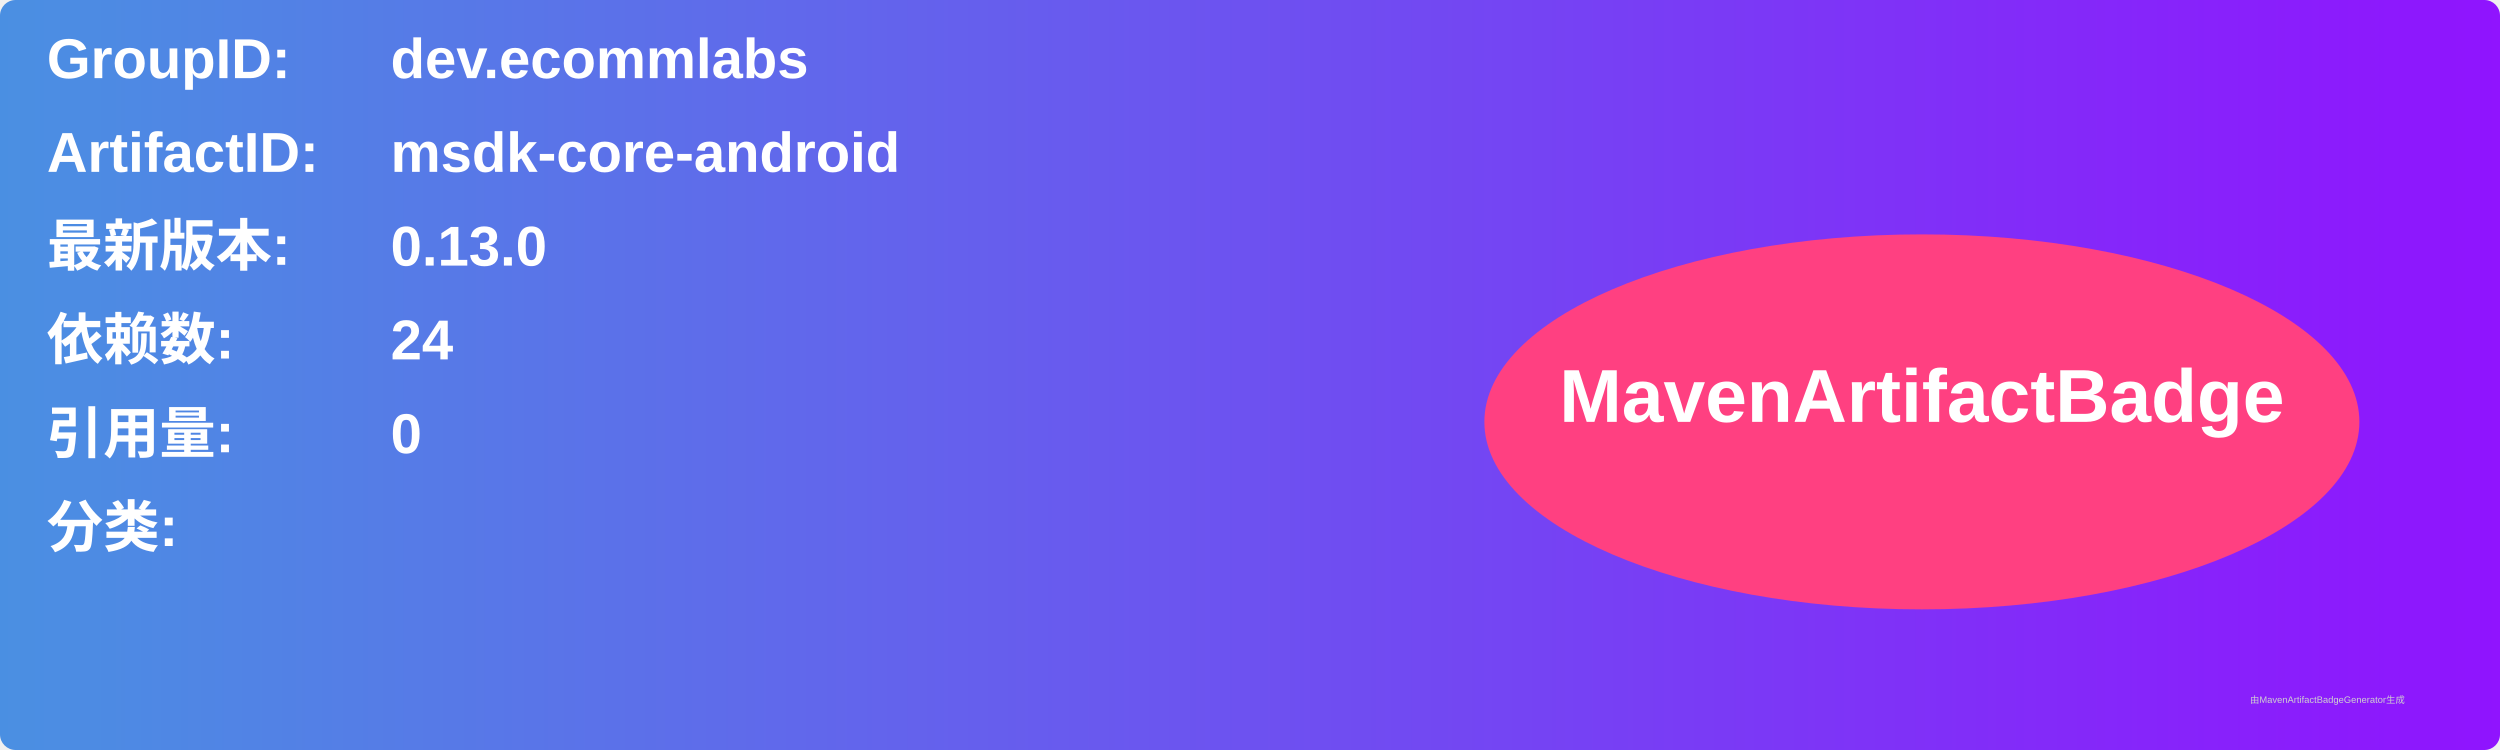
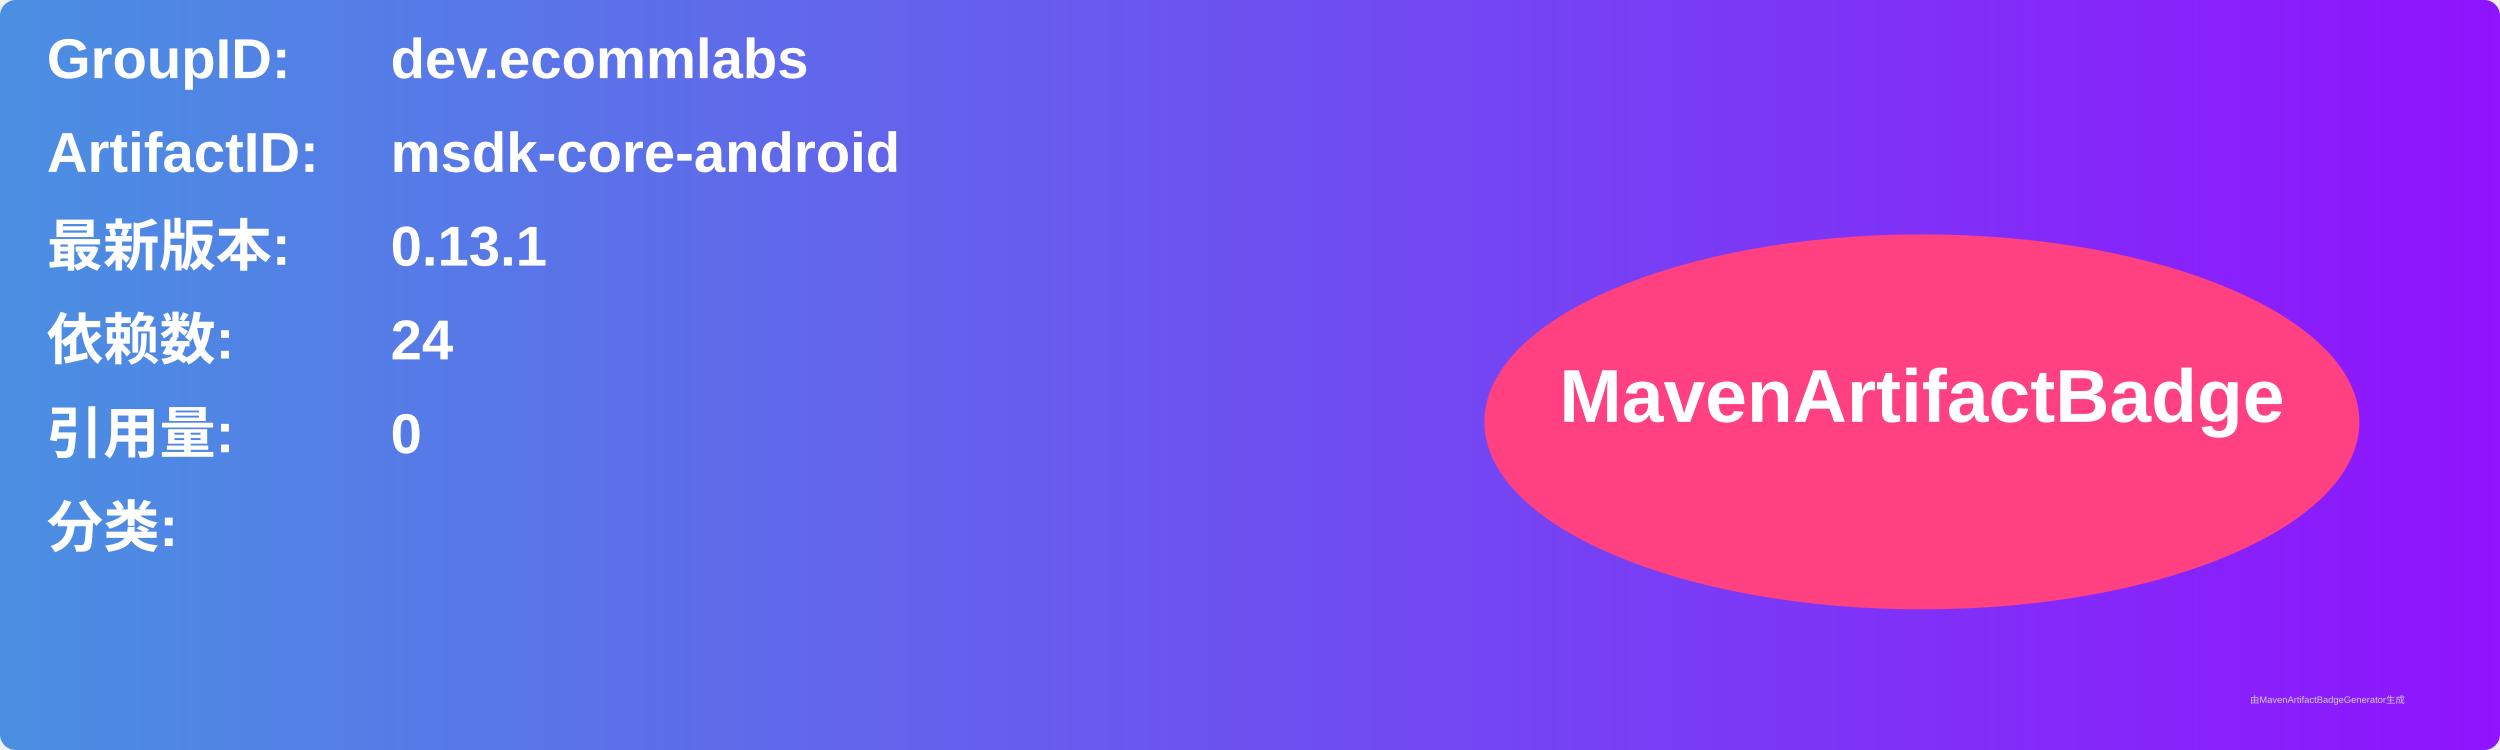
<svg xmlns="http://www.w3.org/2000/svg" width="800" height="240" viewBox="0 0 800 240">
  <linearGradient id="grad" x1="0%" y1="0%" x2="100%" y2="0%">
    <stop offset="0%" stop-color="#4a90e2" />
    <stop offset="100%" stop-color="#9013fe" />
  </linearGradient>
  <rect width="100%" height="100%" rx="5" ry="5" fill="url(#grad)" />
  <g transform="translate(15, 15)">
    <text x="0" y="10" font-family="Arial" font-size="18" fill="white" font-weight="bold" width="260">GroupID:</text>
    <text x="110" y="10" font-family="Arial" font-size="18" fill="white" font-weight="bold" width="460">dev.ecommlabs</text>
    <text x="0" y="40" font-family="Arial" font-size="18" fill="white" font-weight="bold" width="260">ArtifactID:</text>
    <text x="110" y="40" font-family="Arial" font-size="18" fill="white" font-weight="bold" width="460">msdk-core-android</text>
    <text x="0" y="70" font-family="Arial" font-size="18" fill="white" font-weight="bold">最新版本:</text>
    <text x="110" y="70" font-family="Arial" font-size="18" fill="white" font-weight="bold">
-       <tspan font-weight="bold">0.13.0</tspan>
+       <tspan font-weight="bold">0.13.1</tspan>
    </text>
    <text x="0" y="100" font-family="Arial" font-size="18" fill="white" font-weight="bold">依赖数: </text>
    <text x="110" y="100" font-family="Arial" font-size="18" fill="white">
      <tspan font-weight="bold">24</tspan>
    </text>
    <text x="0" y="130" font-family="Arial" font-size="18" fill="white" font-weight="bold">引用量: </text>
    <text x="110" y="130" font-family="Arial" font-size="18" fill="white">
      <tspan font-weight="bold">0</tspan>
    </text>
    <text x="0" y="160" font-family="Arial" font-size="18" fill="white" font-weight="bold">分类:</text>
    <text x="10" y="190" font-family="Arial" font-size="10" fill="white">
      <tspan font-weight="bold" />
    </text>
    <ellipse cx="600" cy="120" rx="140" ry="60" fill="#ff4081" />
    <text x="600" y="120" text-anchor="middle" font-family="Arial" font-size="24" fill="white" font-weight="bold">MavenArtifactBadge</text>
  </g>
  <text x="720" y="225" font-family="Arial" font-size="3" fill="#d0d0d0">由MavenArtifactBadgeGenerator生成</text>
</svg>
